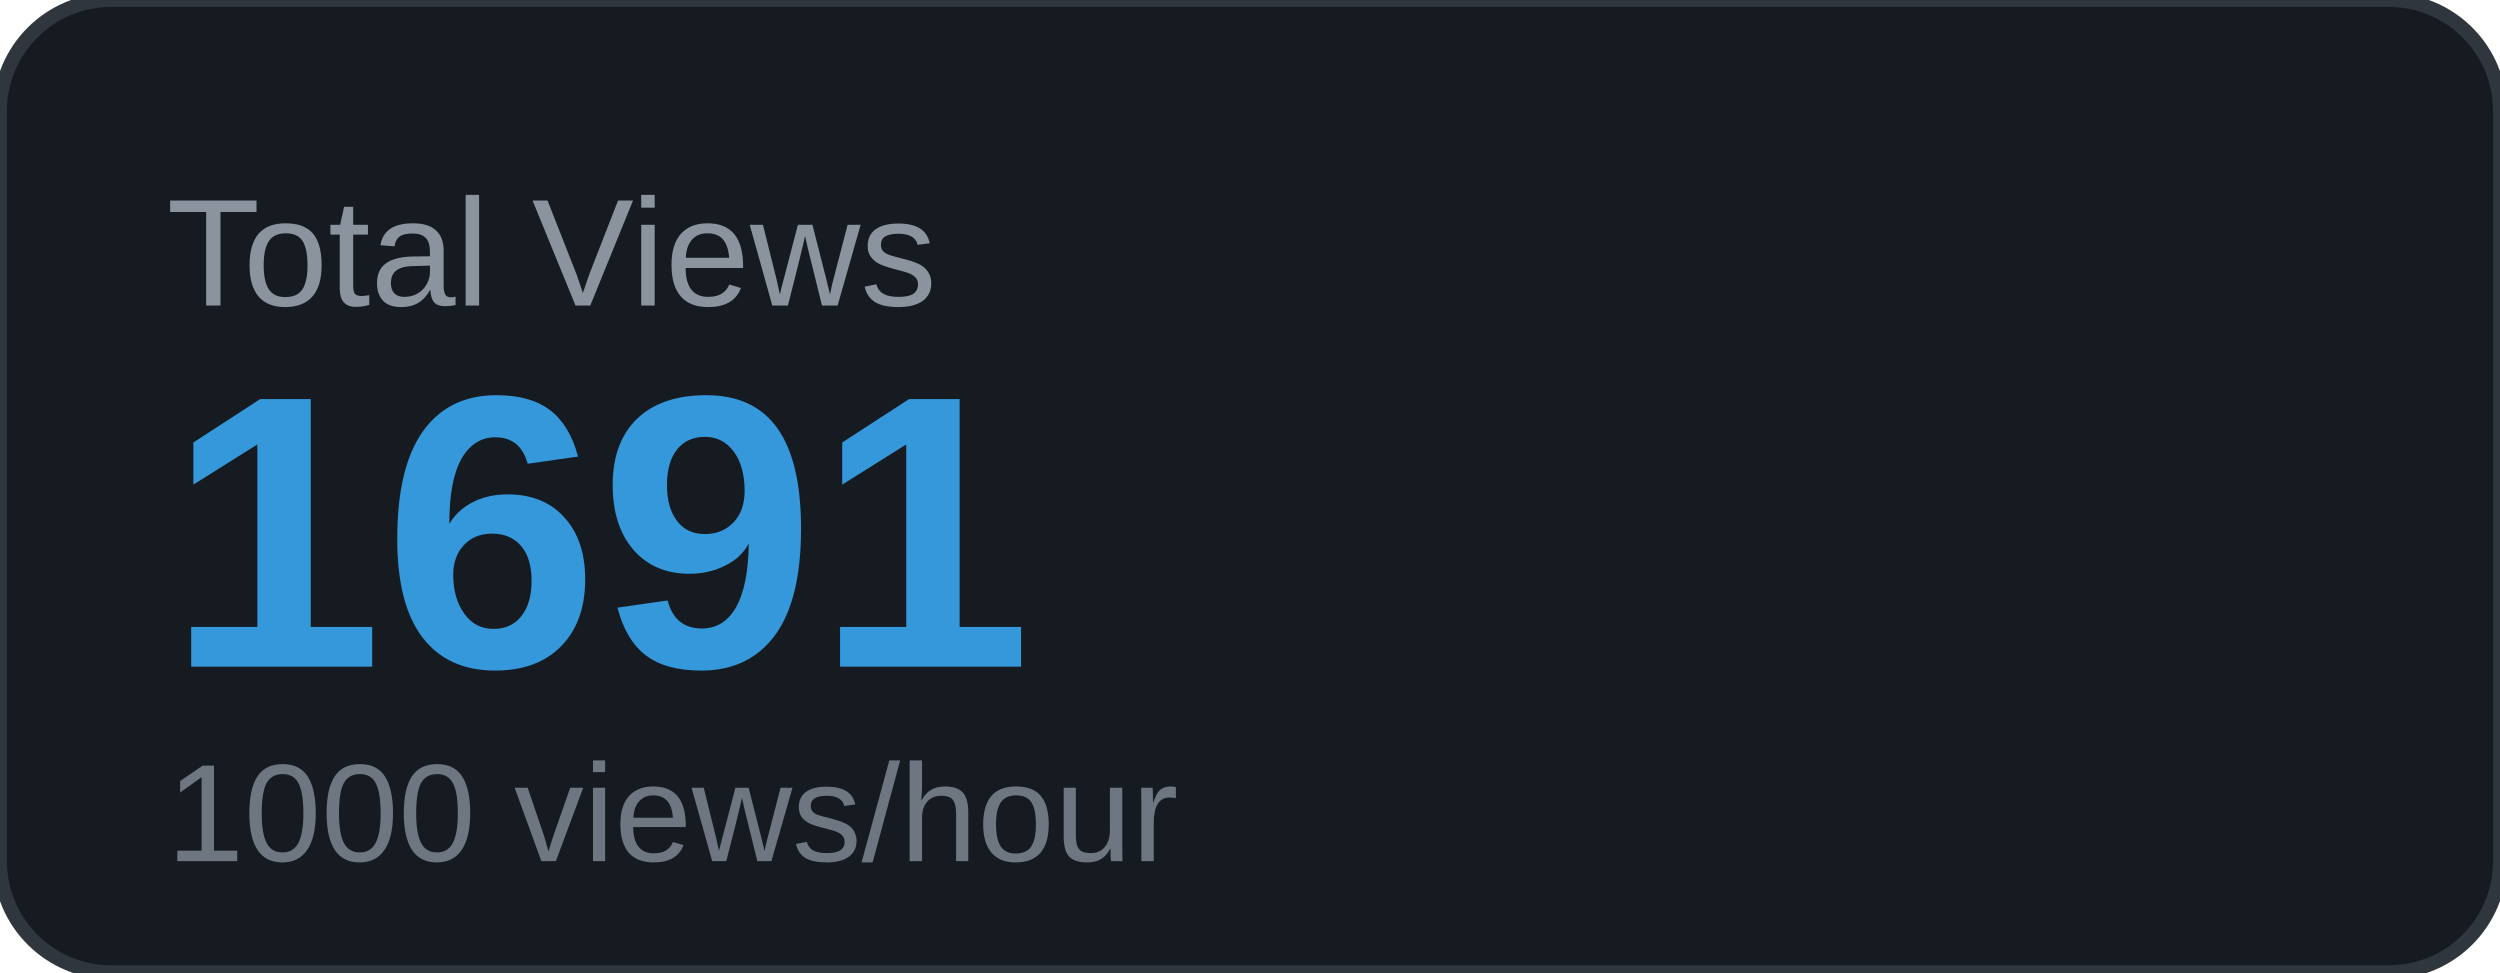
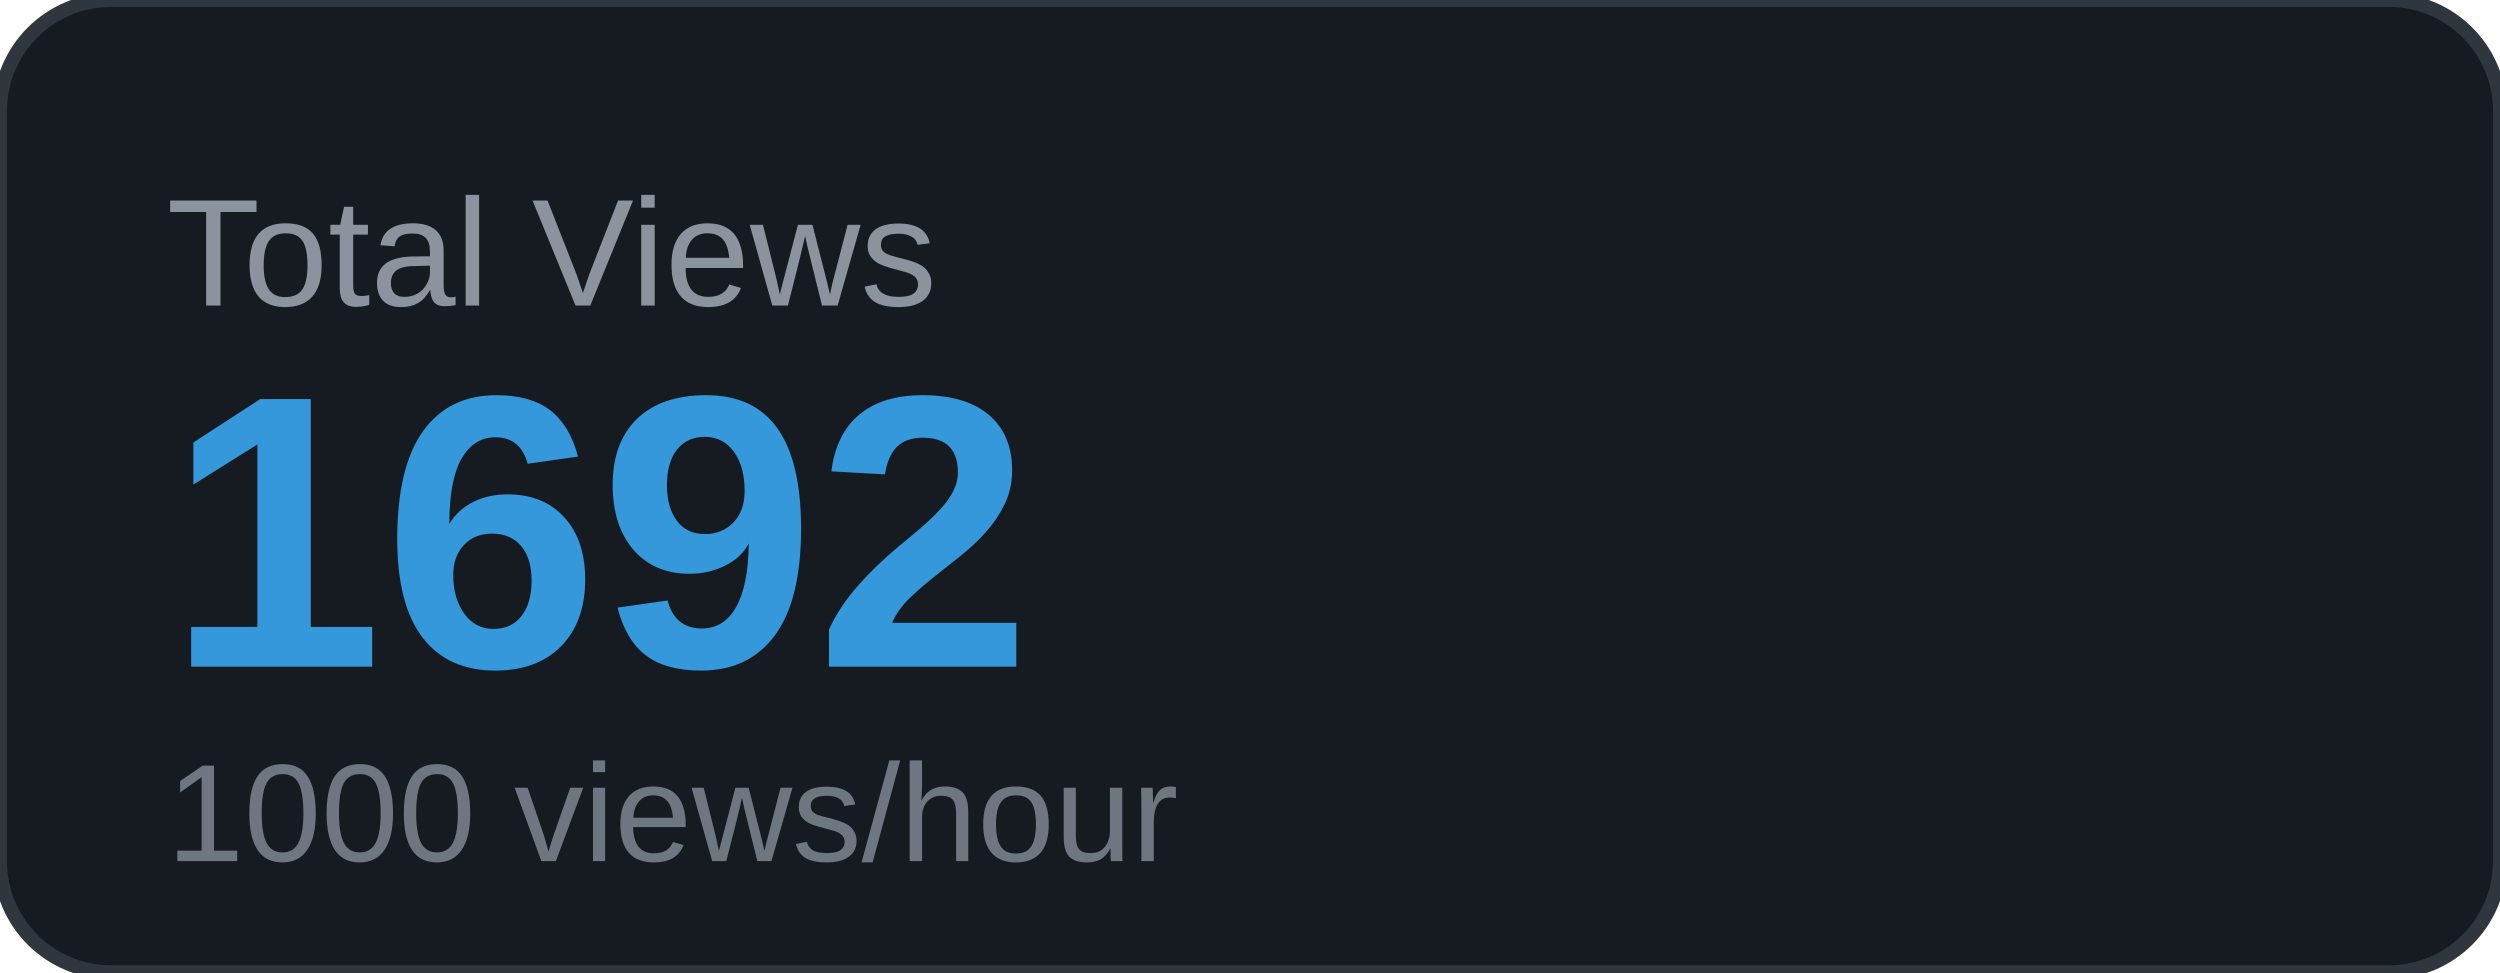
<svg xmlns="http://www.w3.org/2000/svg" width="180" height="70" viewBox="0 0 180 70">
  <rect width="180" height="70" rx="8" fill="#161b22" />
  <rect width="180" height="70" rx="8" fill="none" stroke="#30363d" stroke-width="1" />
  <text x="12" y="22" font-family="Arial, sans-serif" font-size="11" fill="#8b949e" text-transform="uppercase">Total Views</text>
-   <text x="12" y="48" font-family="Arial, sans-serif" font-size="28" font-weight="700" fill="#3498db">1691</text>
+   <text x="12" y="48" font-family="Arial, sans-serif" font-size="28" font-weight="700" fill="#3498db">1692</text>
  <text x="12" y="62" font-family="Arial, sans-serif" font-size="10" fill="#6e7681">1000 views/hour</text>
</svg>
